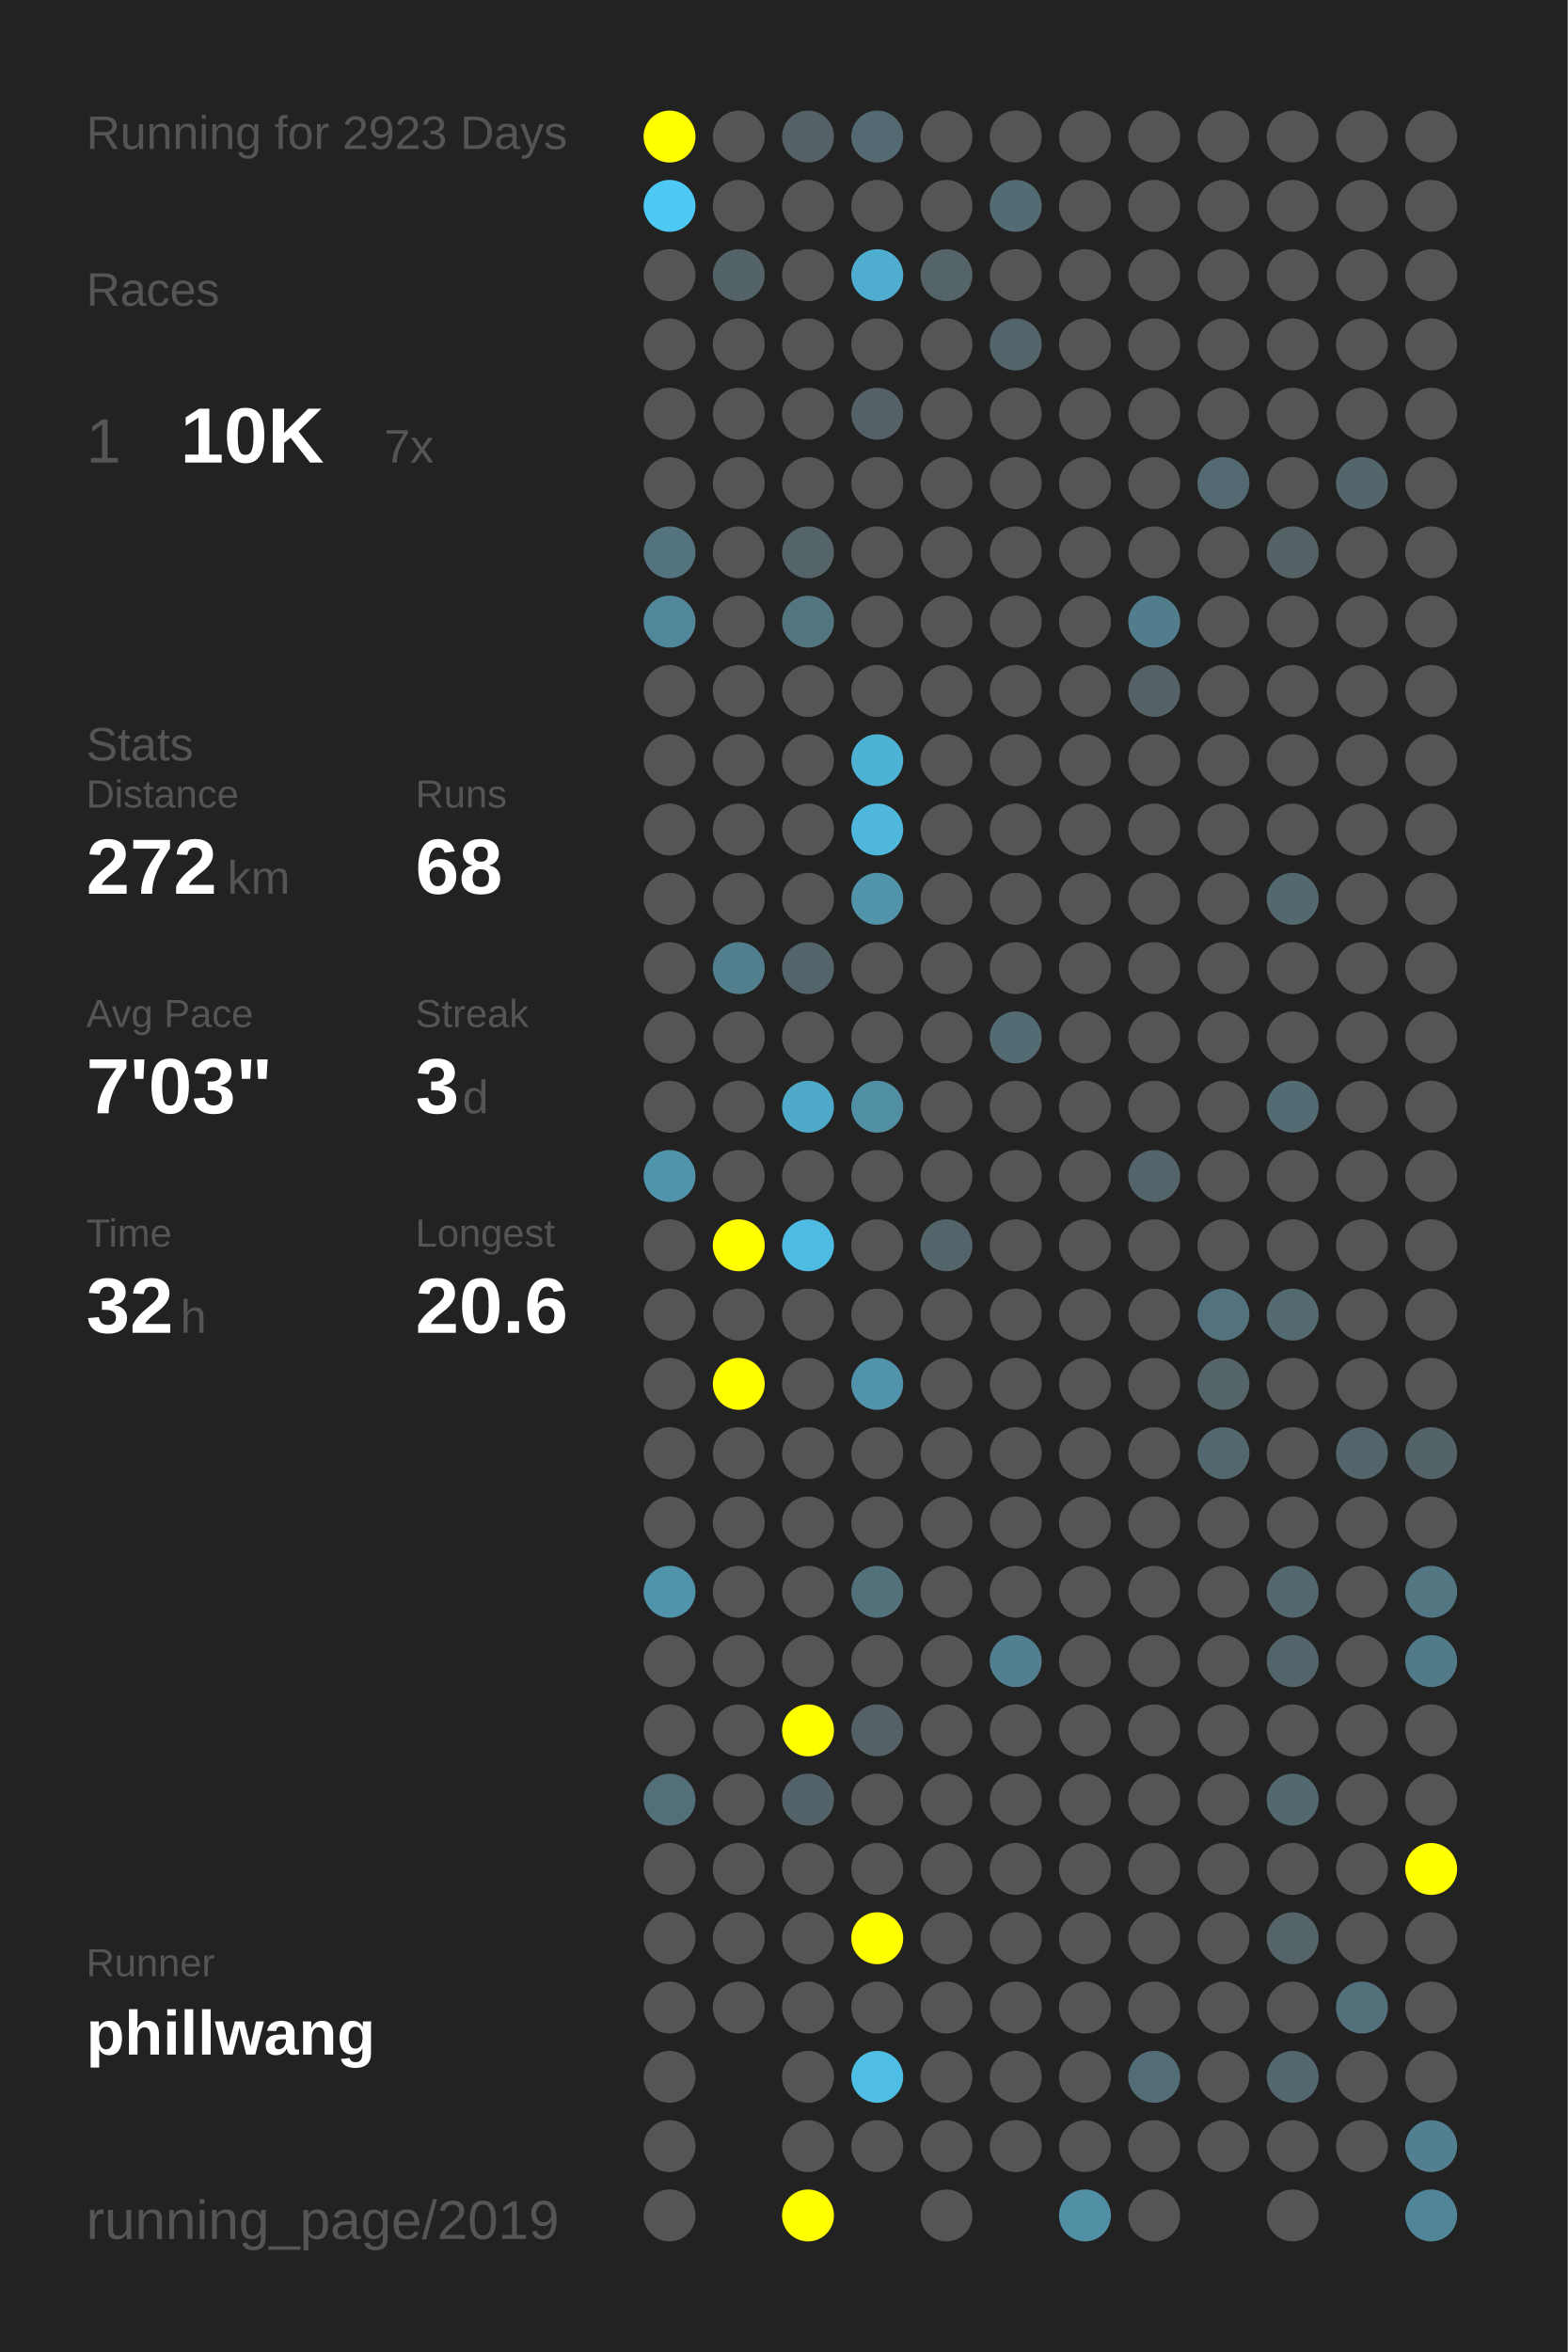
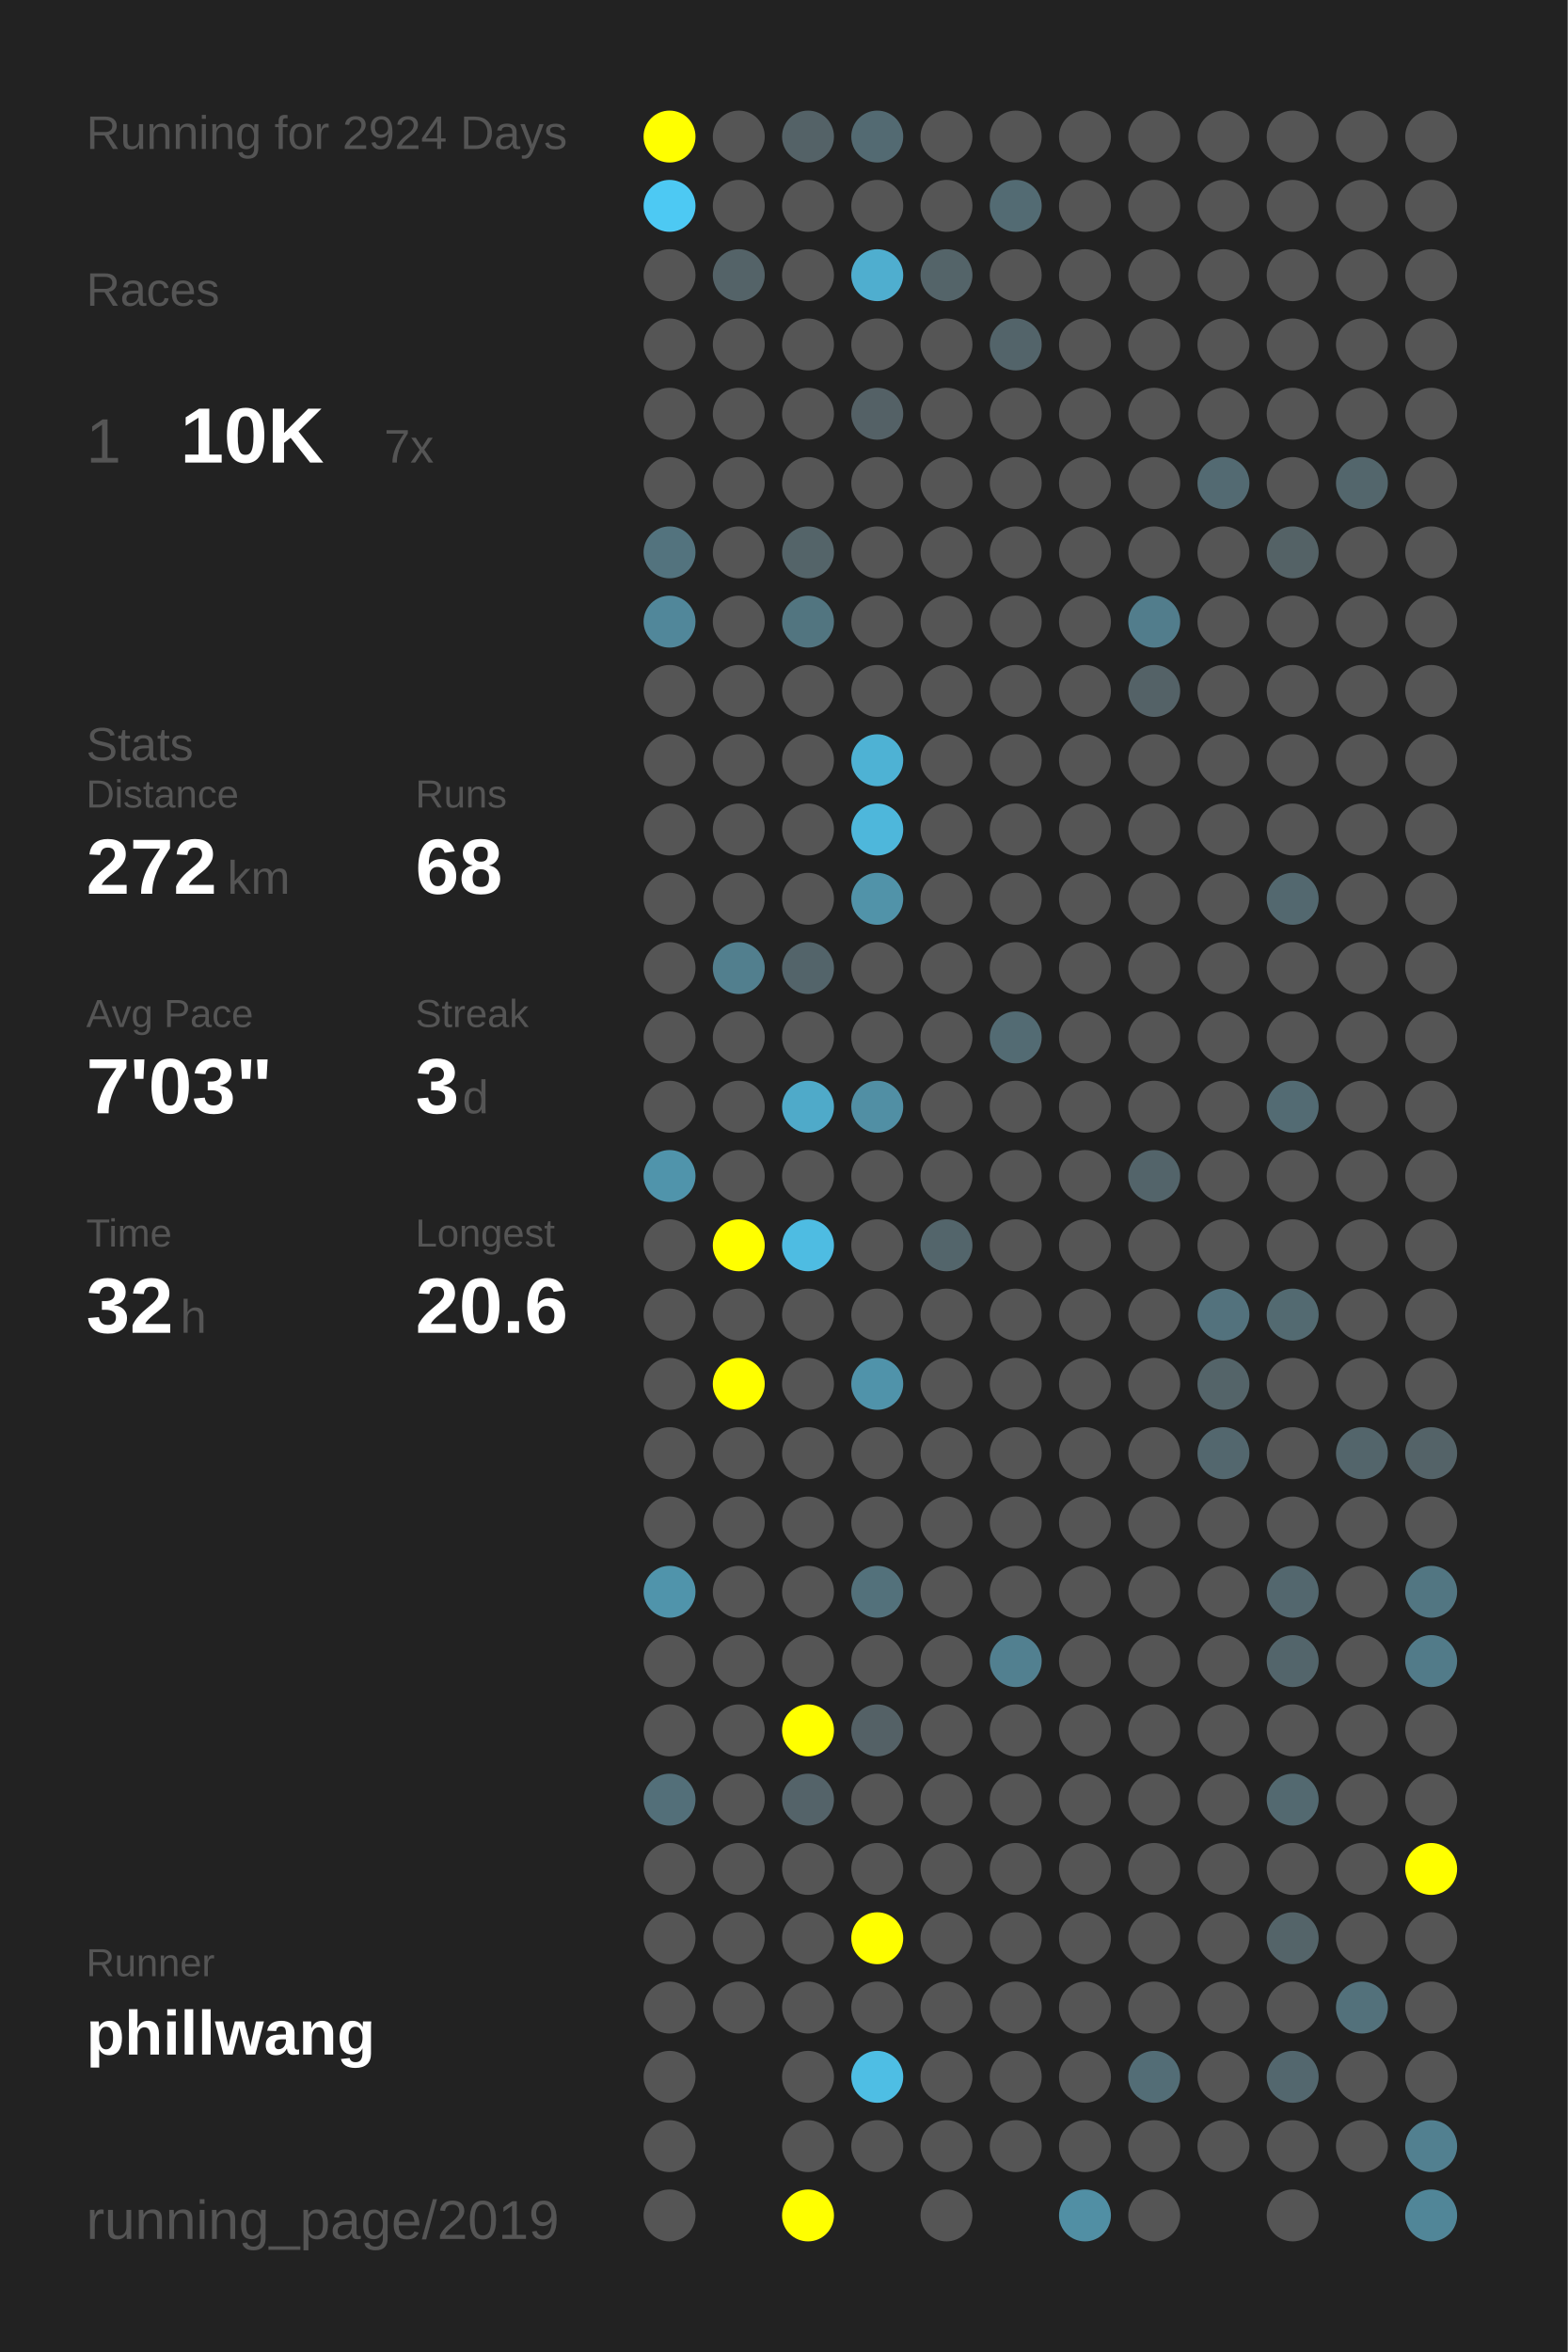
<svg xmlns="http://www.w3.org/2000/svg" baseProfile="full" height="300mm" version="1.1" viewBox="0,0,200,300" width="200mm">
  <defs />
  <rect fill="#222222" height="300" width="200" x="0" y="0" />
-   <text fill="#555555" style="font-size:6px; font-family:Arial;" x="11" y="19">Running for 2923 Days</text>
+   <text fill="#555555" style="font-size:6px; font-family:Arial;" x="11" y="19">Running for 2924 Days</text>
  <text fill="#555555" style="font-size:6px; font-family:Arial;" x="11" y="39">Races</text>
  <text fill="#555555" style="font-size:8px; font-family:Arial;" x="11" y="59">1</text>
  <text fill="#FFFFFF" style="font-size:10px; font-family:Arial; font-weight:bold;" x="23" y="59">10K</text>
  <text fill="#555555" style="font-size:6px; font-family:Arial;" x="49" y="59">7x</text>
  <text fill="#555555" style="font-size:6px; font-family:Arial;" x="11" y="97">Stats</text>
  <text fill="#555555" style="font-size:5px; font-family:Arial;" x="11" y="103">Distance</text>
  <text fill="#FFFFFF" style="font-size:10px; font-family:Arial; font-weight:bold;" x="11" y="114">272</text>
  <text fill="#555555" style="font-size:6px; font-family:Arial;" x="29" y="114">km</text>
  <text fill="#555555" style="font-size:5px; font-family:Arial;" x="53" y="103">Runs</text>
  <text fill="#FFFFFF" style="font-size:10px; font-family:Arial; font-weight:bold;" x="53" y="114">68</text>
  <text fill="#555555" style="font-size:5px; font-family:Arial;" x="11" y="131">Avg Pace</text>
  <text fill="#FFFFFF" style="font-size:10px; font-family:Arial; font-weight:bold;" x="11" y="142">7'03"</text>
  <text fill="#555555" style="font-size:5px; font-family:Arial;" x="53" y="131">Streak</text>
  <text fill="#FFFFFF" style="font-size:10px; font-family:Arial; font-weight:bold;" x="53" y="142">3</text>
  <text fill="#555555" style="font-size:6px; font-family:Arial;" x="59" y="142">d</text>
  <text fill="#555555" style="font-size:5px; font-family:Arial;" x="11" y="159">Time</text>
  <text fill="#FFFFFF" style="font-size:10px; font-family:Arial; font-weight:bold;" x="11" y="170">32</text>
  <text fill="#555555" style="font-size:6px; font-family:Arial;" x="23" y="170">h</text>
  <text fill="#555555" style="font-size:5px; font-family:Arial;" x="53" y="159">Longest</text>
  <text fill="#FFFFFF" style="font-size:10px; font-family:Arial; font-weight:bold;" x="53" y="170">20.6</text>
  <text fill="#555555" style="font-size:5px; font-family:Arial;" x="11" y="252.065">Runner</text>
  <text fill="#FFFFFF" style="font-size:8px; font-family:Arial; font-weight:bold;" x="11" y="262.065">phillwang</text>
  <text fill="#555555" style="font-size:7px; font-family:Arial;" x="11" y="285.581">running_page/2019</text>
  <circle cx="85.417" cy="17.419" fill="#FFFF00" r="3.312" />
  <circle cx="85.417" cy="26.258" fill="#4dc9f3" r="3.312" />
  <circle cx="85.417" cy="35.097" fill="#555555" r="3.312" />
  <circle cx="85.417" cy="43.935" fill="#555555" r="3.312" />
  <circle cx="85.417" cy="52.774" fill="#555555" r="3.312" />
  <circle cx="85.417" cy="61.613" fill="#555555" r="3.312" />
  <circle cx="85.417" cy="70.452" fill="#53737e" r="3.312" />
  <circle cx="85.417" cy="79.29" fill="#51879a" r="3.312" />
  <circle cx="85.417" cy="88.129" fill="#555555" r="3.312" />
  <circle cx="85.417" cy="96.968" fill="#555555" r="3.312" />
  <circle cx="85.417" cy="105.806" fill="#555555" r="3.312" />
  <circle cx="85.417" cy="114.645" fill="#555555" r="3.312" />
  <circle cx="85.417" cy="123.484" fill="#555555" r="3.312" />
  <circle cx="85.417" cy="132.323" fill="#555555" r="3.312" />
  <circle cx="85.417" cy="141.161" fill="#555555" r="3.312" />
  <circle cx="85.417" cy="150" fill="#5094ab" r="3.312" />
  <circle cx="85.417" cy="158.839" fill="#555555" r="3.312" />
  <circle cx="85.417" cy="167.677" fill="#555555" r="3.312" />
  <circle cx="85.417" cy="176.516" fill="#555555" r="3.312" />
  <circle cx="85.417" cy="185.355" fill="#555555" r="3.312" />
  <circle cx="85.417" cy="194.194" fill="#555555" r="3.312" />
  <circle cx="85.417" cy="203.032" fill="#5094ab" r="3.312" />
  <circle cx="85.417" cy="211.871" fill="#555555" r="3.312" />
  <circle cx="85.417" cy="220.71" fill="#555555" r="3.312" />
  <circle cx="85.417" cy="229.548" fill="#536f79" r="3.312" />
  <circle cx="85.417" cy="238.387" fill="#555555" r="3.312" />
  <circle cx="85.417" cy="247.226" fill="#555555" r="3.312" />
  <circle cx="85.417" cy="256.065" fill="#555555" r="3.312" />
  <circle cx="85.417" cy="264.903" fill="#555555" r="3.312" />
  <circle cx="85.417" cy="273.742" fill="#555555" r="3.312" />
  <circle cx="85.417" cy="282.581" fill="#555555" r="3.312" />
  <circle cx="94.25" cy="17.419" fill="#555555" r="3.312" />
  <circle cx="94.25" cy="26.258" fill="#555555" r="3.312" />
  <circle cx="94.25" cy="35.097" fill="#546368" r="3.312" />
  <circle cx="94.25" cy="43.935" fill="#555555" r="3.312" />
  <circle cx="94.25" cy="52.774" fill="#555555" r="3.312" />
  <circle cx="94.25" cy="61.613" fill="#555555" r="3.312" />
  <circle cx="94.25" cy="70.452" fill="#555555" r="3.312" />
  <circle cx="94.25" cy="79.29" fill="#555555" r="3.312" />
  <circle cx="94.25" cy="88.129" fill="#555555" r="3.312" />
  <circle cx="94.25" cy="96.968" fill="#555555" r="3.312" />
  <circle cx="94.25" cy="105.806" fill="#555555" r="3.312" />
  <circle cx="94.25" cy="114.645" fill="#555555" r="3.312" />
  <circle cx="94.25" cy="123.484" fill="#527f8e" r="3.312" />
  <circle cx="94.25" cy="132.323" fill="#555555" r="3.312" />
  <circle cx="94.25" cy="141.161" fill="#555555" r="3.312" />
  <circle cx="94.25" cy="150" fill="#555555" r="3.312" />
  <circle cx="94.25" cy="158.839" fill="#FFFF00" r="3.312" />
  <circle cx="94.25" cy="167.677" fill="#555555" r="3.312" />
  <circle cx="94.25" cy="176.516" fill="#FFFF00" r="3.312" />
  <circle cx="94.25" cy="185.355" fill="#555555" r="3.312" />
  <circle cx="94.25" cy="194.194" fill="#555555" r="3.312" />
  <circle cx="94.25" cy="203.032" fill="#555555" r="3.312" />
  <circle cx="94.25" cy="211.871" fill="#555555" r="3.312" />
  <circle cx="94.25" cy="220.71" fill="#555555" r="3.312" />
  <circle cx="94.25" cy="229.548" fill="#555555" r="3.312" />
  <circle cx="94.25" cy="238.387" fill="#555555" r="3.312" />
  <circle cx="94.25" cy="247.226" fill="#555555" r="3.312" />
  <circle cx="94.25" cy="256.065" fill="#555555" r="3.312" />
  <circle cx="103.083" cy="17.419" fill="#546267" r="3.312" />
  <circle cx="103.083" cy="26.258" fill="#555555" r="3.312" />
  <circle cx="103.083" cy="35.097" fill="#555555" r="3.312" />
  <circle cx="103.083" cy="43.935" fill="#555555" r="3.312" />
  <circle cx="103.083" cy="52.774" fill="#555555" r="3.312" />
  <circle cx="103.083" cy="61.613" fill="#555555" r="3.312" />
  <circle cx="103.083" cy="70.452" fill="#546469" r="3.312" />
  <circle cx="103.083" cy="79.29" fill="#527580" r="3.312" />
  <circle cx="103.083" cy="88.129" fill="#555555" r="3.312" />
  <circle cx="103.083" cy="96.968" fill="#555555" r="3.312" />
  <circle cx="103.083" cy="105.806" fill="#555555" r="3.312" />
  <circle cx="103.083" cy="114.645" fill="#555555" r="3.312" />
  <circle cx="103.083" cy="123.484" fill="#53646a" r="3.312" />
  <circle cx="103.083" cy="132.323" fill="#555555" r="3.312" />
  <circle cx="103.083" cy="141.161" fill="#4faac9" r="3.312" />
  <circle cx="103.083" cy="150" fill="#555555" r="3.312" />
  <circle cx="103.083" cy="158.839" fill="#4ebce2" r="3.312" />
  <circle cx="103.083" cy="167.677" fill="#555555" r="3.312" />
  <circle cx="103.083" cy="176.516" fill="#555555" r="3.312" />
  <circle cx="103.083" cy="185.355" fill="#555555" r="3.312" />
  <circle cx="103.083" cy="194.194" fill="#555555" r="3.312" />
  <circle cx="103.083" cy="203.032" fill="#555555" r="3.312" />
  <circle cx="103.083" cy="211.871" fill="#555555" r="3.312" />
  <circle cx="103.083" cy="220.71" fill="#FFFF00" r="3.312" />
  <circle cx="103.083" cy="229.548" fill="#546369" r="3.312" />
  <circle cx="103.083" cy="238.387" fill="#555555" r="3.312" />
  <circle cx="103.083" cy="247.226" fill="#555555" r="3.312" />
  <circle cx="103.083" cy="256.065" fill="#555555" r="3.312" />
  <circle cx="103.083" cy="264.903" fill="#555555" r="3.312" />
  <circle cx="103.083" cy="273.742" fill="#555555" r="3.312" />
  <circle cx="103.083" cy="282.581" fill="#FFFF00" r="3.312" />
  <circle cx="111.917" cy="17.419" fill="#536a72" r="3.312" />
  <circle cx="111.917" cy="26.258" fill="#555555" r="3.312" />
  <circle cx="111.917" cy="35.097" fill="#4faecf" r="3.312" />
  <circle cx="111.917" cy="43.935" fill="#555555" r="3.312" />
  <circle cx="111.917" cy="52.774" fill="#546166" r="3.312" />
  <circle cx="111.917" cy="61.613" fill="#555555" r="3.312" />
  <circle cx="111.917" cy="70.452" fill="#555555" r="3.312" />
  <circle cx="111.917" cy="79.29" fill="#555555" r="3.312" />
  <circle cx="111.917" cy="88.129" fill="#555555" r="3.312" />
  <circle cx="111.917" cy="96.968" fill="#4eb2d4" r="3.312" />
  <circle cx="111.917" cy="105.806" fill="#4eb7db" r="3.312" />
  <circle cx="111.917" cy="114.645" fill="#5193a9" r="3.312" />
  <circle cx="111.917" cy="123.484" fill="#555555" r="3.312" />
  <circle cx="111.917" cy="132.323" fill="#555555" r="3.312" />
  <circle cx="111.917" cy="141.161" fill="#518fa4" r="3.312" />
  <circle cx="111.917" cy="150" fill="#555555" r="3.312" />
  <circle cx="111.917" cy="158.839" fill="#555555" r="3.312" />
  <circle cx="111.917" cy="167.677" fill="#555555" r="3.312" />
  <circle cx="111.917" cy="176.516" fill="#5093aa" r="3.312" />
  <circle cx="111.917" cy="185.355" fill="#555555" r="3.312" />
  <circle cx="111.917" cy="194.194" fill="#555555" r="3.312" />
  <circle cx="111.917" cy="203.032" fill="#53717b" r="3.312" />
  <circle cx="111.917" cy="211.871" fill="#555555" r="3.312" />
  <circle cx="111.917" cy="220.71" fill="#546166" r="3.312" />
  <circle cx="111.917" cy="229.548" fill="#555555" r="3.312" />
  <circle cx="111.917" cy="238.387" fill="#555555" r="3.312" />
  <circle cx="111.917" cy="247.226" fill="#FFFF00" r="3.312" />
  <circle cx="111.917" cy="256.065" fill="#555555" r="3.312" />
  <circle cx="111.917" cy="264.903" fill="#4ebee4" r="3.312" />
  <circle cx="111.917" cy="273.742" fill="#555555" r="3.312" />
  <circle cx="120.75" cy="17.419" fill="#555555" r="3.312" />
  <circle cx="120.75" cy="26.258" fill="#555555" r="3.312" />
  <circle cx="120.75" cy="35.097" fill="#546469" r="3.312" />
  <circle cx="120.75" cy="43.935" fill="#555555" r="3.312" />
  <circle cx="120.75" cy="52.774" fill="#555555" r="3.312" />
  <circle cx="120.75" cy="61.613" fill="#555555" r="3.312" />
  <circle cx="120.75" cy="70.452" fill="#555555" r="3.312" />
  <circle cx="120.75" cy="79.29" fill="#555555" r="3.312" />
  <circle cx="120.75" cy="88.129" fill="#555555" r="3.312" />
  <circle cx="120.75" cy="96.968" fill="#555555" r="3.312" />
  <circle cx="120.75" cy="105.806" fill="#555555" r="3.312" />
  <circle cx="120.75" cy="114.645" fill="#555555" r="3.312" />
  <circle cx="120.75" cy="123.484" fill="#555555" r="3.312" />
  <circle cx="120.75" cy="132.323" fill="#555555" r="3.312" />
  <circle cx="120.75" cy="141.161" fill="#555555" r="3.312" />
  <circle cx="120.75" cy="150" fill="#555555" r="3.312" />
  <circle cx="120.75" cy="158.839" fill="#53656b" r="3.312" />
  <circle cx="120.75" cy="167.677" fill="#555555" r="3.312" />
  <circle cx="120.75" cy="176.516" fill="#555555" r="3.312" />
  <circle cx="120.75" cy="185.355" fill="#555555" r="3.312" />
  <circle cx="120.75" cy="194.194" fill="#555555" r="3.312" />
  <circle cx="120.75" cy="203.032" fill="#555555" r="3.312" />
  <circle cx="120.75" cy="211.871" fill="#555555" r="3.312" />
  <circle cx="120.75" cy="220.71" fill="#555555" r="3.312" />
  <circle cx="120.75" cy="229.548" fill="#555555" r="3.312" />
  <circle cx="120.75" cy="238.387" fill="#555555" r="3.312" />
  <circle cx="120.75" cy="247.226" fill="#555555" r="3.312" />
  <circle cx="120.75" cy="256.065" fill="#555555" r="3.312" />
  <circle cx="120.75" cy="264.903" fill="#555555" r="3.312" />
  <circle cx="120.75" cy="273.742" fill="#555555" r="3.312" />
  <circle cx="120.75" cy="282.581" fill="#555555" r="3.312" />
  <circle cx="129.583" cy="17.419" fill="#555555" r="3.312" />
  <circle cx="129.583" cy="26.258" fill="#536b73" r="3.312" />
  <circle cx="129.583" cy="35.097" fill="#555555" r="3.312" />
  <circle cx="129.583" cy="43.935" fill="#53646a" r="3.312" />
  <circle cx="129.583" cy="52.774" fill="#555555" r="3.312" />
  <circle cx="129.583" cy="61.613" fill="#555555" r="3.312" />
  <circle cx="129.583" cy="70.452" fill="#555555" r="3.312" />
  <circle cx="129.583" cy="79.29" fill="#555555" r="3.312" />
  <circle cx="129.583" cy="88.129" fill="#555555" r="3.312" />
  <circle cx="129.583" cy="96.968" fill="#555555" r="3.312" />
  <circle cx="129.583" cy="105.806" fill="#555555" r="3.312" />
  <circle cx="129.583" cy="114.645" fill="#555555" r="3.312" />
  <circle cx="129.583" cy="123.484" fill="#555555" r="3.312" />
  <circle cx="129.583" cy="132.323" fill="#536b73" r="3.312" />
  <circle cx="129.583" cy="141.161" fill="#555555" r="3.312" />
  <circle cx="129.583" cy="150" fill="#555555" r="3.312" />
  <circle cx="129.583" cy="158.839" fill="#555555" r="3.312" />
  <circle cx="129.583" cy="167.677" fill="#555555" r="3.312" />
  <circle cx="129.583" cy="176.516" fill="#555555" r="3.312" />
  <circle cx="129.583" cy="185.355" fill="#555555" r="3.312" />
  <circle cx="129.583" cy="194.194" fill="#555555" r="3.312" />
  <circle cx="129.583" cy="203.032" fill="#555555" r="3.312" />
  <circle cx="129.583" cy="211.871" fill="#528090" r="3.312" />
  <circle cx="129.583" cy="220.71" fill="#555555" r="3.312" />
  <circle cx="129.583" cy="229.548" fill="#555555" r="3.312" />
  <circle cx="129.583" cy="238.387" fill="#555555" r="3.312" />
  <circle cx="129.583" cy="247.226" fill="#555555" r="3.312" />
  <circle cx="129.583" cy="256.065" fill="#555555" r="3.312" />
  <circle cx="129.583" cy="264.903" fill="#555555" r="3.312" />
  <circle cx="129.583" cy="273.742" fill="#555555" r="3.312" />
  <circle cx="138.417" cy="17.419" fill="#555555" r="3.312" />
  <circle cx="138.417" cy="26.258" fill="#555555" r="3.312" />
  <circle cx="138.417" cy="35.097" fill="#555555" r="3.312" />
  <circle cx="138.417" cy="43.935" fill="#555555" r="3.312" />
  <circle cx="138.417" cy="52.774" fill="#555555" r="3.312" />
  <circle cx="138.417" cy="61.613" fill="#555555" r="3.312" />
  <circle cx="138.417" cy="70.452" fill="#555555" r="3.312" />
  <circle cx="138.417" cy="79.29" fill="#555555" r="3.312" />
  <circle cx="138.417" cy="88.129" fill="#555555" r="3.312" />
  <circle cx="138.417" cy="96.968" fill="#555555" r="3.312" />
  <circle cx="138.417" cy="105.806" fill="#555555" r="3.312" />
  <circle cx="138.417" cy="114.645" fill="#555555" r="3.312" />
  <circle cx="138.417" cy="123.484" fill="#555555" r="3.312" />
  <circle cx="138.417" cy="132.323" fill="#555555" r="3.312" />
  <circle cx="138.417" cy="141.161" fill="#555555" r="3.312" />
  <circle cx="138.417" cy="150" fill="#555555" r="3.312" />
  <circle cx="138.417" cy="158.839" fill="#555555" r="3.312" />
  <circle cx="138.417" cy="167.677" fill="#555555" r="3.312" />
  <circle cx="138.417" cy="176.516" fill="#555555" r="3.312" />
  <circle cx="138.417" cy="185.355" fill="#555555" r="3.312" />
  <circle cx="138.417" cy="194.194" fill="#555555" r="3.312" />
  <circle cx="138.417" cy="203.032" fill="#555555" r="3.312" />
  <circle cx="138.417" cy="211.871" fill="#555555" r="3.312" />
  <circle cx="138.417" cy="220.71" fill="#555555" r="3.312" />
  <circle cx="138.417" cy="229.548" fill="#555555" r="3.312" />
  <circle cx="138.417" cy="238.387" fill="#555555" r="3.312" />
  <circle cx="138.417" cy="247.226" fill="#555555" r="3.312" />
  <circle cx="138.417" cy="256.065" fill="#555555" r="3.312" />
  <circle cx="138.417" cy="264.903" fill="#555555" r="3.312" />
  <circle cx="138.417" cy="273.742" fill="#555555" r="3.312" />
  <circle cx="138.417" cy="282.581" fill="#518fa4" r="3.312" />
  <circle cx="147.25" cy="17.419" fill="#555555" r="3.312" />
  <circle cx="147.25" cy="26.258" fill="#555555" r="3.312" />
  <circle cx="147.25" cy="35.097" fill="#555555" r="3.312" />
  <circle cx="147.25" cy="43.935" fill="#555555" r="3.312" />
  <circle cx="147.25" cy="52.774" fill="#555555" r="3.312" />
  <circle cx="147.25" cy="61.613" fill="#555555" r="3.312" />
  <circle cx="147.25" cy="70.452" fill="#555555" r="3.312" />
  <circle cx="147.25" cy="79.29" fill="#527d8c" r="3.312" />
  <circle cx="147.25" cy="88.129" fill="#546267" r="3.312" />
  <circle cx="147.25" cy="96.968" fill="#555555" r="3.312" />
  <circle cx="147.25" cy="105.806" fill="#555555" r="3.312" />
  <circle cx="147.25" cy="114.645" fill="#555555" r="3.312" />
  <circle cx="147.25" cy="123.484" fill="#555555" r="3.312" />
  <circle cx="147.25" cy="132.323" fill="#555555" r="3.312" />
  <circle cx="147.25" cy="141.161" fill="#555555" r="3.312" />
  <circle cx="147.25" cy="150" fill="#53646a" r="3.312" />
  <circle cx="147.25" cy="158.839" fill="#555555" r="3.312" />
  <circle cx="147.25" cy="167.677" fill="#555555" r="3.312" />
  <circle cx="147.25" cy="176.516" fill="#555555" r="3.312" />
  <circle cx="147.25" cy="185.355" fill="#555555" r="3.312" />
  <circle cx="147.25" cy="194.194" fill="#555555" r="3.312" />
  <circle cx="147.25" cy="203.032" fill="#555555" r="3.312" />
  <circle cx="147.25" cy="211.871" fill="#555555" r="3.312" />
  <circle cx="147.25" cy="220.71" fill="#555555" r="3.312" />
  <circle cx="147.25" cy="229.548" fill="#555555" r="3.312" />
  <circle cx="147.25" cy="238.387" fill="#555555" r="3.312" />
  <circle cx="147.25" cy="247.226" fill="#555555" r="3.312" />
  <circle cx="147.25" cy="256.065" fill="#555555" r="3.312" />
  <circle cx="147.25" cy="264.903" fill="#536d76" r="3.312" />
  <circle cx="147.25" cy="273.742" fill="#555555" r="3.312" />
  <circle cx="147.25" cy="282.581" fill="#555555" r="3.312" />
  <circle cx="156.083" cy="17.419" fill="#555555" r="3.312" />
  <circle cx="156.083" cy="26.258" fill="#555555" r="3.312" />
  <circle cx="156.083" cy="35.097" fill="#555555" r="3.312" />
  <circle cx="156.083" cy="43.935" fill="#555555" r="3.312" />
  <circle cx="156.083" cy="52.774" fill="#555555" r="3.312" />
  <circle cx="156.083" cy="61.613" fill="#536a72" r="3.312" />
  <circle cx="156.083" cy="70.452" fill="#555555" r="3.312" />
  <circle cx="156.083" cy="79.29" fill="#555555" r="3.312" />
  <circle cx="156.083" cy="88.129" fill="#555555" r="3.312" />
  <circle cx="156.083" cy="96.968" fill="#555555" r="3.312" />
  <circle cx="156.083" cy="105.806" fill="#555555" r="3.312" />
  <circle cx="156.083" cy="114.645" fill="#555555" r="3.312" />
  <circle cx="156.083" cy="123.484" fill="#555555" r="3.312" />
  <circle cx="156.083" cy="132.323" fill="#555555" r="3.312" />
  <circle cx="156.083" cy="141.161" fill="#555555" r="3.312" />
  <circle cx="156.083" cy="150" fill="#555555" r="3.312" />
  <circle cx="156.083" cy="158.839" fill="#555555" r="3.312" />
  <circle cx="156.083" cy="167.677" fill="#53727d" r="3.312" />
  <circle cx="156.083" cy="176.516" fill="#546469" r="3.312" />
  <circle cx="156.083" cy="185.355" fill="#53676e" r="3.312" />
  <circle cx="156.083" cy="194.194" fill="#555555" r="3.312" />
  <circle cx="156.083" cy="203.032" fill="#555555" r="3.312" />
  <circle cx="156.083" cy="211.871" fill="#555555" r="3.312" />
  <circle cx="156.083" cy="220.71" fill="#555555" r="3.312" />
  <circle cx="156.083" cy="229.548" fill="#555555" r="3.312" />
  <circle cx="156.083" cy="238.387" fill="#555555" r="3.312" />
  <circle cx="156.083" cy="247.226" fill="#555555" r="3.312" />
  <circle cx="156.083" cy="256.065" fill="#555555" r="3.312" />
  <circle cx="156.083" cy="264.903" fill="#555555" r="3.312" />
  <circle cx="156.083" cy="273.742" fill="#555555" r="3.312" />
  <circle cx="164.917" cy="17.419" fill="#555555" r="3.312" />
  <circle cx="164.917" cy="26.258" fill="#555555" r="3.312" />
  <circle cx="164.917" cy="35.097" fill="#555555" r="3.312" />
  <circle cx="164.917" cy="43.935" fill="#555555" r="3.312" />
  <circle cx="164.917" cy="52.774" fill="#555555" r="3.312" />
  <circle cx="164.917" cy="61.613" fill="#555555" r="3.312" />
  <circle cx="164.917" cy="70.452" fill="#546266" r="3.312" />
  <circle cx="164.917" cy="79.29" fill="#555555" r="3.312" />
  <circle cx="164.917" cy="88.129" fill="#555555" r="3.312" />
  <circle cx="164.917" cy="96.968" fill="#555555" r="3.312" />
  <circle cx="164.917" cy="105.806" fill="#555555" r="3.312" />
  <circle cx="164.917" cy="114.645" fill="#53686f" r="3.312" />
  <circle cx="164.917" cy="123.484" fill="#555555" r="3.312" />
  <circle cx="164.917" cy="132.323" fill="#555555" r="3.312" />
  <circle cx="164.917" cy="141.161" fill="#536b73" r="3.312" />
  <circle cx="164.917" cy="150" fill="#555555" r="3.312" />
  <circle cx="164.917" cy="158.839" fill="#555555" r="3.312" />
  <circle cx="164.917" cy="167.677" fill="#536a71" r="3.312" />
  <circle cx="164.917" cy="176.516" fill="#555555" r="3.312" />
  <circle cx="164.917" cy="185.355" fill="#555555" r="3.312" />
  <circle cx="164.917" cy="194.194" fill="#555555" r="3.312" />
  <circle cx="164.917" cy="203.032" fill="#53676e" r="3.312" />
  <circle cx="164.917" cy="211.871" fill="#53656b" r="3.312" />
  <circle cx="164.917" cy="220.71" fill="#555555" r="3.312" />
  <circle cx="164.917" cy="229.548" fill="#536970" r="3.312" />
  <circle cx="164.917" cy="238.387" fill="#555555" r="3.312" />
  <circle cx="164.917" cy="247.226" fill="#546469" r="3.312" />
  <circle cx="164.917" cy="256.065" fill="#555555" r="3.312" />
  <circle cx="164.917" cy="264.903" fill="#53676e" r="3.312" />
  <circle cx="164.917" cy="273.742" fill="#555555" r="3.312" />
  <circle cx="164.917" cy="282.581" fill="#555555" r="3.312" />
  <circle cx="173.75" cy="17.419" fill="#555555" r="3.312" />
  <circle cx="173.75" cy="26.258" fill="#555555" r="3.312" />
  <circle cx="173.75" cy="35.097" fill="#555555" r="3.312" />
  <circle cx="173.75" cy="43.935" fill="#555555" r="3.312" />
  <circle cx="173.75" cy="52.774" fill="#555555" r="3.312" />
  <circle cx="173.75" cy="61.613" fill="#53666c" r="3.312" />
  <circle cx="173.75" cy="70.452" fill="#555555" r="3.312" />
  <circle cx="173.75" cy="79.29" fill="#555555" r="3.312" />
  <circle cx="173.75" cy="88.129" fill="#555555" r="3.312" />
  <circle cx="173.75" cy="96.968" fill="#555555" r="3.312" />
  <circle cx="173.75" cy="105.806" fill="#555555" r="3.312" />
  <circle cx="173.75" cy="114.645" fill="#555555" r="3.312" />
  <circle cx="173.75" cy="123.484" fill="#555555" r="3.312" />
  <circle cx="173.75" cy="132.323" fill="#555555" r="3.312" />
  <circle cx="173.75" cy="141.161" fill="#555555" r="3.312" />
  <circle cx="173.75" cy="150" fill="#555555" r="3.312" />
  <circle cx="173.75" cy="158.839" fill="#555555" r="3.312" />
  <circle cx="173.75" cy="167.677" fill="#555555" r="3.312" />
  <circle cx="173.75" cy="176.516" fill="#555555" r="3.312" />
  <circle cx="173.75" cy="185.355" fill="#53656b" r="3.312" />
  <circle cx="173.75" cy="194.194" fill="#555555" r="3.312" />
  <circle cx="173.75" cy="203.032" fill="#555555" r="3.312" />
  <circle cx="173.75" cy="211.871" fill="#555555" r="3.312" />
  <circle cx="173.75" cy="220.71" fill="#555555" r="3.312" />
  <circle cx="173.75" cy="229.548" fill="#555555" r="3.312" />
  <circle cx="173.75" cy="238.387" fill="#555555" r="3.312" />
  <circle cx="173.75" cy="247.226" fill="#555555" r="3.312" />
  <circle cx="173.75" cy="256.065" fill="#53717b" r="3.312" />
  <circle cx="173.75" cy="264.903" fill="#555555" r="3.312" />
  <circle cx="173.75" cy="273.742" fill="#555555" r="3.312" />
  <circle cx="182.583" cy="17.419" fill="#555555" r="3.312" />
  <circle cx="182.583" cy="26.258" fill="#555555" r="3.312" />
  <circle cx="182.583" cy="35.097" fill="#555555" r="3.312" />
  <circle cx="182.583" cy="43.935" fill="#555555" r="3.312" />
  <circle cx="182.583" cy="52.774" fill="#555555" r="3.312" />
  <circle cx="182.583" cy="61.613" fill="#555555" r="3.312" />
  <circle cx="182.583" cy="70.452" fill="#555555" r="3.312" />
  <circle cx="182.583" cy="79.29" fill="#555555" r="3.312" />
  <circle cx="182.583" cy="88.129" fill="#555555" r="3.312" />
  <circle cx="182.583" cy="96.968" fill="#555555" r="3.312" />
  <circle cx="182.583" cy="105.806" fill="#555555" r="3.312" />
  <circle cx="182.583" cy="114.645" fill="#555555" r="3.312" />
  <circle cx="182.583" cy="123.484" fill="#555555" r="3.312" />
  <circle cx="182.583" cy="132.323" fill="#555555" r="3.312" />
  <circle cx="182.583" cy="141.161" fill="#555555" r="3.312" />
  <circle cx="182.583" cy="150" fill="#555555" r="3.312" />
  <circle cx="182.583" cy="158.839" fill="#555555" r="3.312" />
  <circle cx="182.583" cy="167.677" fill="#555555" r="3.312" />
  <circle cx="182.583" cy="176.516" fill="#555555" r="3.312" />
  <circle cx="182.583" cy="185.355" fill="#546368" r="3.312" />
  <circle cx="182.583" cy="194.194" fill="#555555" r="3.312" />
  <circle cx="182.583" cy="203.032" fill="#527682" r="3.312" />
  <circle cx="182.583" cy="211.871" fill="#527b89" r="3.312" />
  <circle cx="182.583" cy="220.71" fill="#555555" r="3.312" />
  <circle cx="182.583" cy="229.548" fill="#555555" r="3.312" />
  <circle cx="182.583" cy="238.387" fill="#FFFF00" r="3.312" />
  <circle cx="182.583" cy="247.226" fill="#555555" r="3.312" />
  <circle cx="182.583" cy="256.065" fill="#555555" r="3.312" />
  <circle cx="182.583" cy="264.903" fill="#555555" r="3.312" />
  <circle cx="182.583" cy="273.742" fill="#528090" r="3.312" />
  <circle cx="182.583" cy="282.581" fill="#518698" r="3.312" />
</svg>
